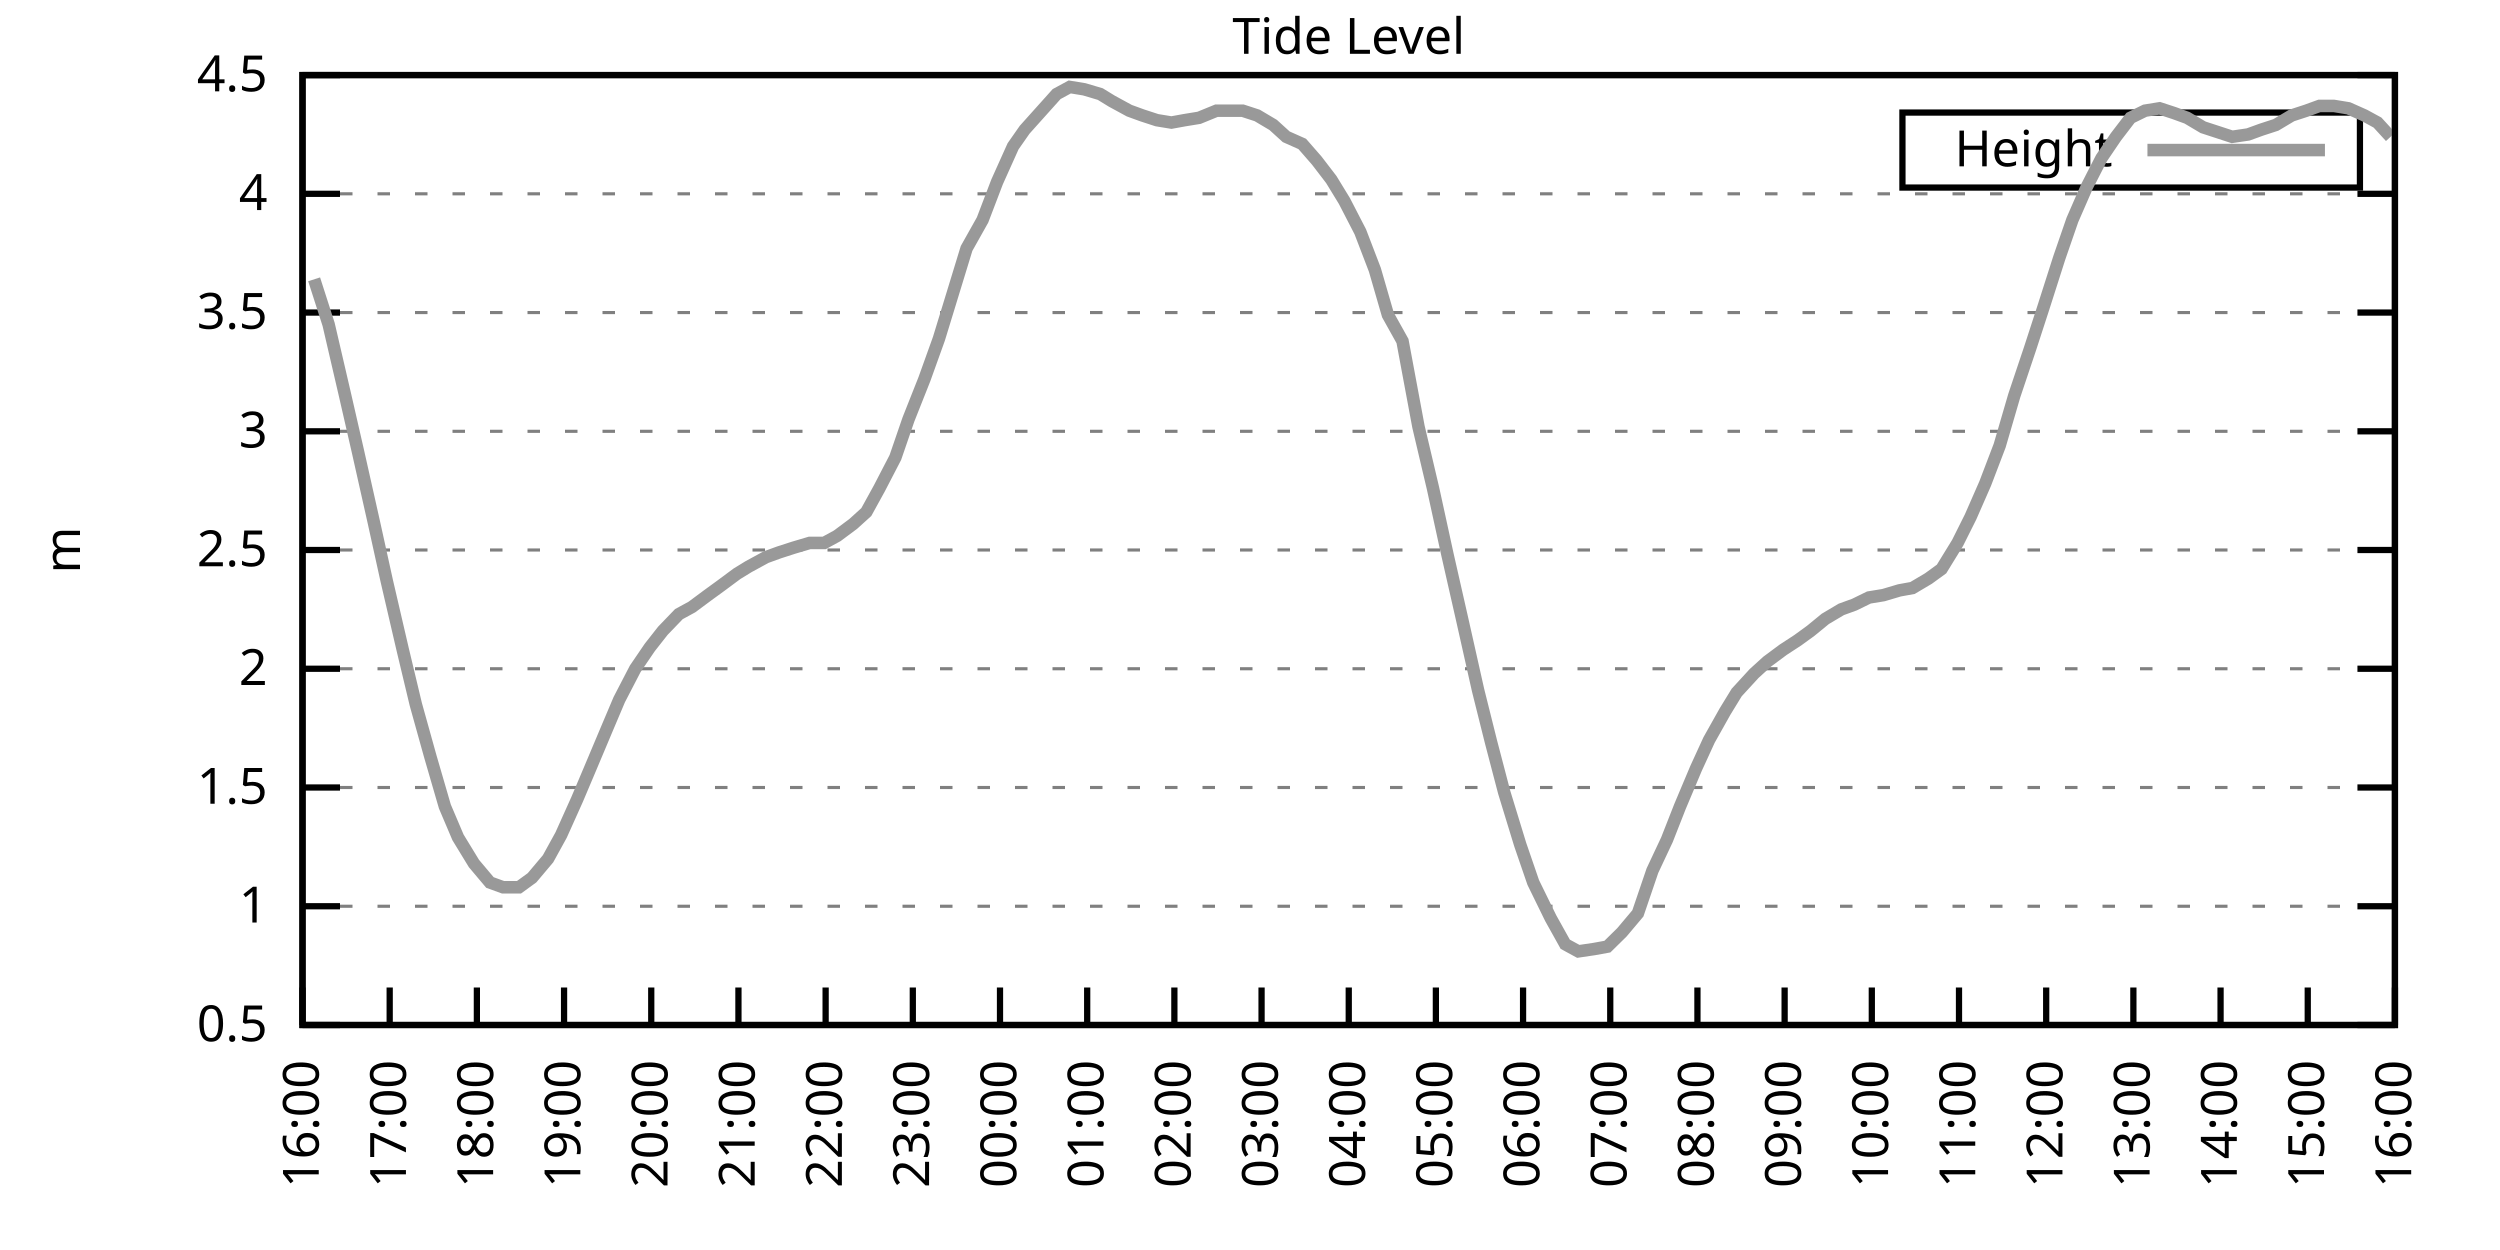
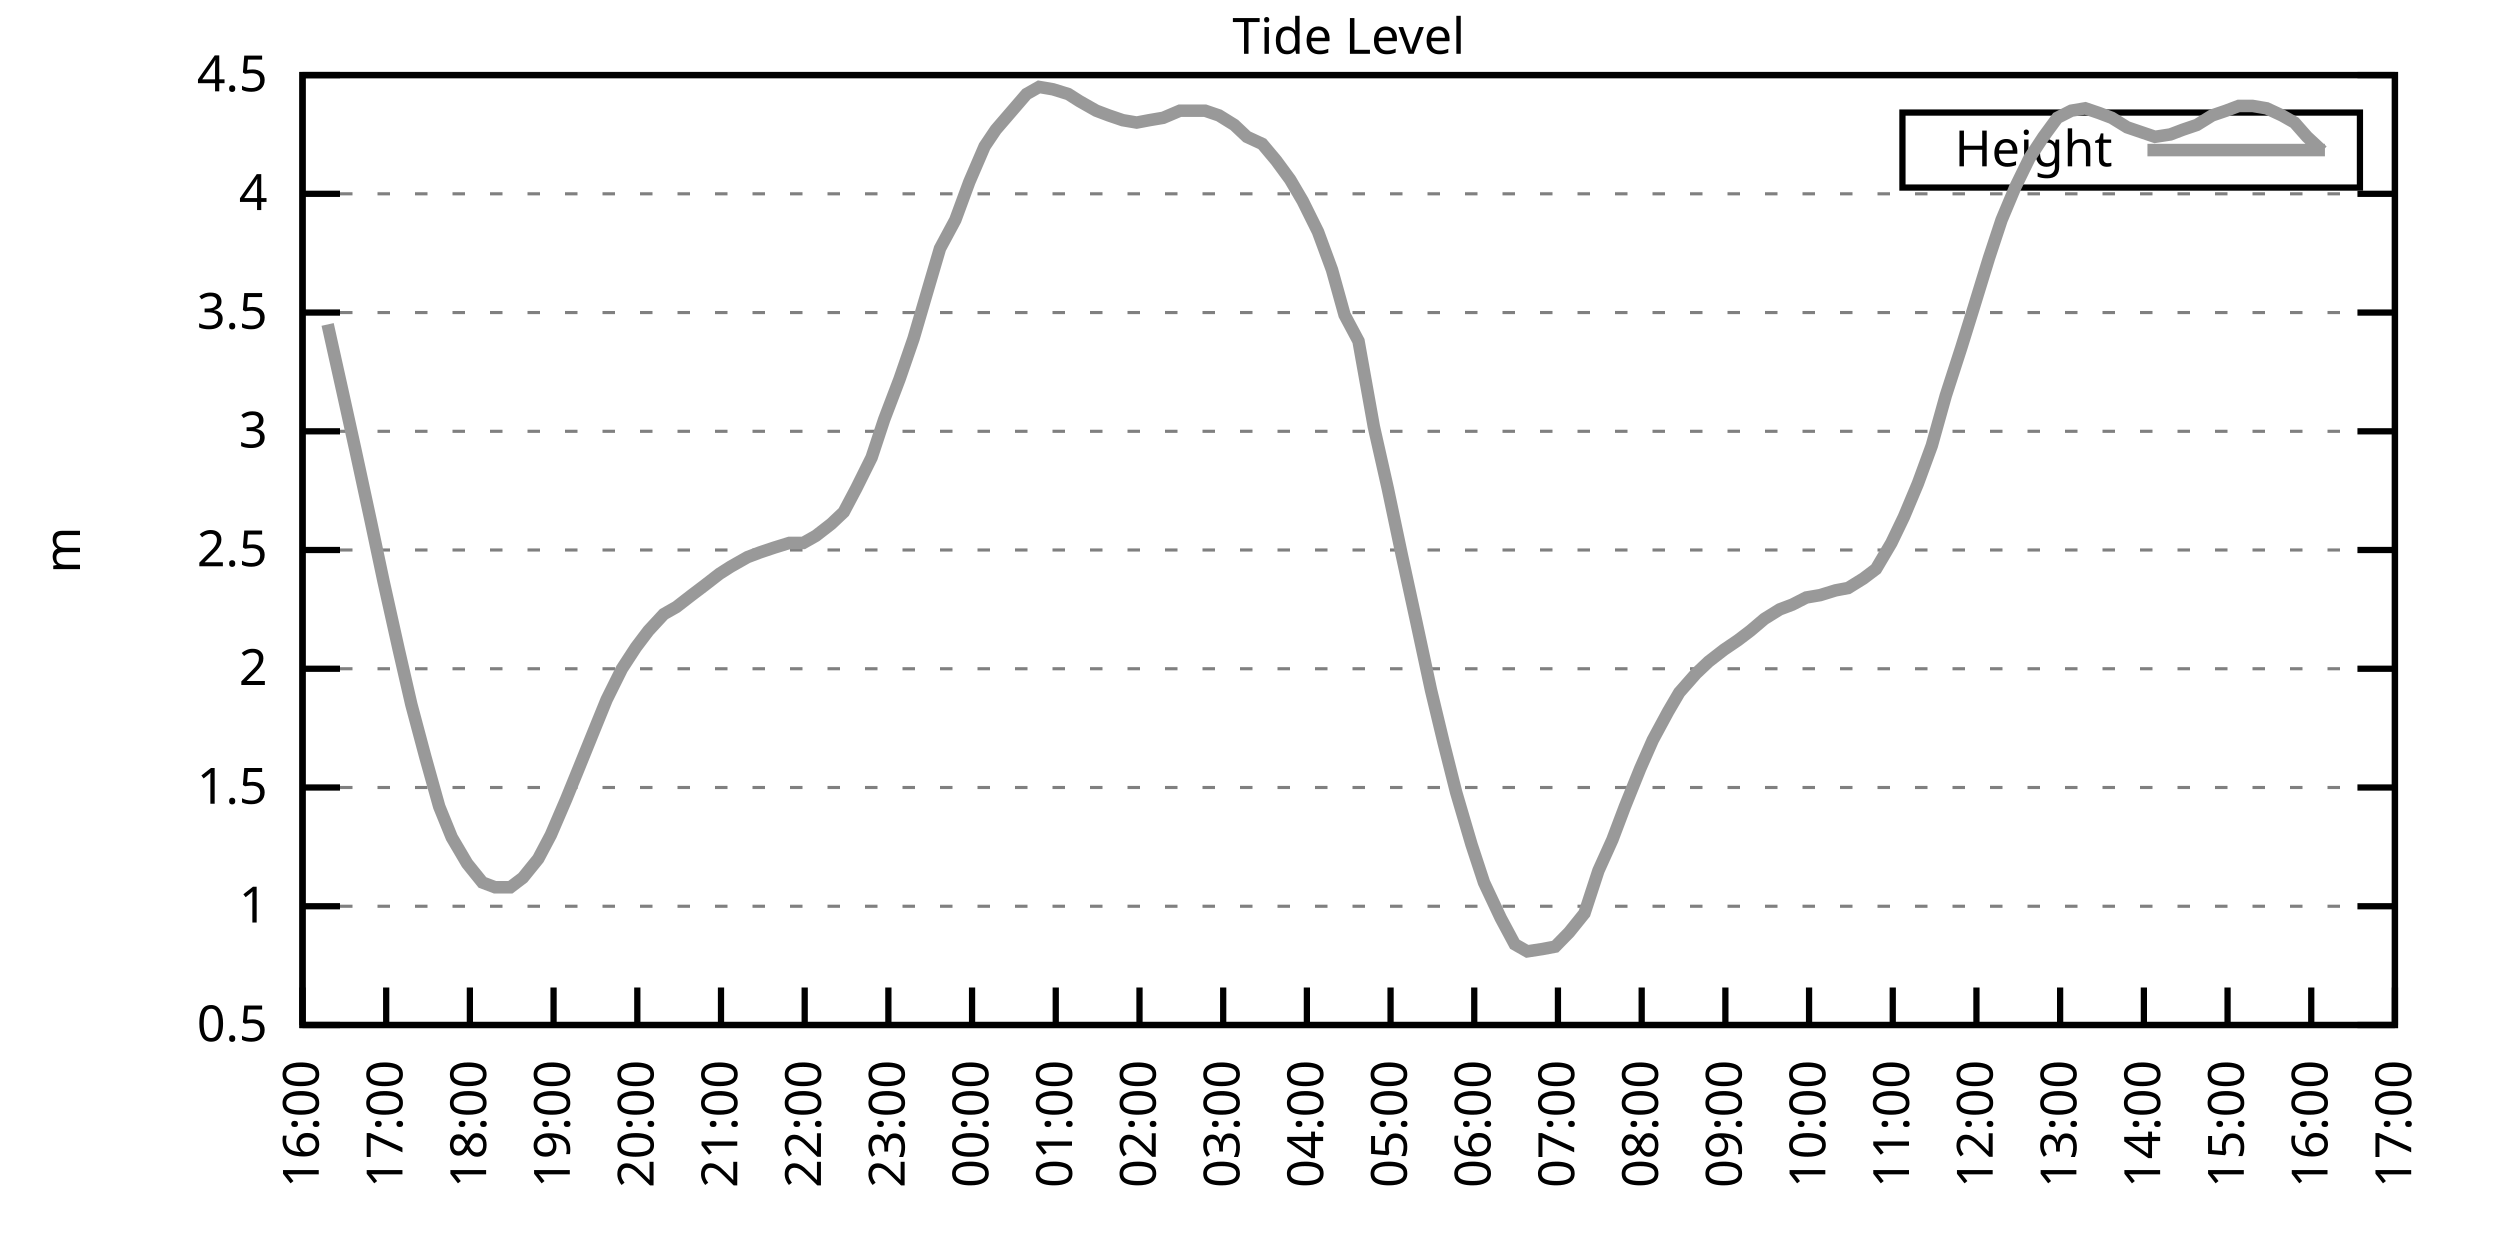
<svg xmlns="http://www.w3.org/2000/svg" xmlns:xlink="http://www.w3.org/1999/xlink" width="400" height="200" viewBox="0 0 400 200">
  <g id="gnuplot_canvas">
    <rect x="0" y="0" width="400" height="200" fill="none" />
    <defs>
      <circle id="gpDot" r="0.5" stroke-width="0.5" stroke="currentColor" />
      <path id="gpPt0" stroke-width="0.333" stroke="currentColor" d="M-1,0 h2 M0,-1 v2" />
      <path id="gpPt1" stroke-width="0.333" stroke="currentColor" d="M-1,-1 L1,1 M1,-1 L-1,1" />
      <path id="gpPt2" stroke-width="0.333" stroke="currentColor" d="M-1,0 L1,0 M0,-1 L0,1 M-1,-1 L1,1 M-1,1 L1,-1" />
      <rect id="gpPt3" stroke-width="0.333" stroke="currentColor" x="-1" y="-1" width="2" height="2" />
      <rect id="gpPt4" stroke-width="0.333" stroke="currentColor" fill="currentColor" x="-1" y="-1" width="2" height="2" />
      <circle id="gpPt5" stroke-width="0.333" stroke="currentColor" cx="0" cy="0" r="1" />
      <use xlink:href="#gpPt5" id="gpPt6" fill="currentColor" stroke="none" />
      <path id="gpPt7" stroke-width="0.333" stroke="currentColor" d="M0,-1.33 L-1.33,0.67 L1.33,0.67 z" />
      <use xlink:href="#gpPt7" id="gpPt8" fill="currentColor" stroke="none" />
      <use xlink:href="#gpPt7" id="gpPt9" stroke="currentColor" transform="rotate(180)" />
      <use xlink:href="#gpPt9" id="gpPt10" fill="currentColor" stroke="none" />
      <use xlink:href="#gpPt3" id="gpPt11" stroke="currentColor" transform="rotate(45)" />
      <use xlink:href="#gpPt11" id="gpPt12" fill="currentColor" stroke="none" />
      <path id="gpPt13" stroke-width="0.333" stroke="currentColor" d="M0,1.330 L1.265,0.411 L0.782,-1.067 L-0.782,-1.076 L-1.265,0.411 z" />
      <use xlink:href="#gpPt13" id="gpPt14" fill="currentColor" stroke="none" />
      <filter id="textbox" filterUnits="objectBoundingBox" x="0" y="0" height="1" width="1">
        <feFlood flood-color="white" flood-opacity="1" result="bgnd" />
        <feComposite in="SourceGraphic" in2="bgnd" operator="atop" />
      </filter>
      <filter id="greybox" filterUnits="objectBoundingBox" x="0" y="0" height="1" width="1">
        <feFlood flood-color="lightgrey" flood-opacity="1" result="grey" />
        <feComposite in="SourceGraphic" in2="grey" operator="atop" />
      </filter>
    </defs>
    <g fill="none" color="white" stroke="currentColor" stroke-width="1.00" stroke-linecap="butt" stroke-linejoin="miter">
</g>
    <g fill="none" color="black" stroke="currentColor" stroke-width="1.00" stroke-linecap="butt" stroke-linejoin="miter">
      <g stroke="none" shape-rendering="crispEdges">
        <polygon fill="rgb(255, 255, 255)" points="48.40,164.00 383.18,164.00 383.18,12.02 48.40,12.02 " />
      </g>
    </g>
    <g fill="none" color="black" stroke="currentColor" stroke-width="1.00" stroke-linecap="butt" stroke-linejoin="miter">
</g>
    <g fill="none" color="black" stroke="black" stroke-width="0.50" stroke-linecap="butt" stroke-linejoin="miter">
</g>
    <g fill="none" color="gray" stroke="currentColor" stroke-width="0.50" stroke-linecap="butt" stroke-linejoin="miter">
      <path stroke="gray" stroke-dasharray="2,4" class="gridline" d="M48.40,164.00 L383.19,164.00  " />
    </g>
    <g fill="none" color="gray" stroke="gray" stroke-width="1.00" stroke-linecap="butt" stroke-linejoin="miter">
</g>
    <g fill="none" color="black" stroke="currentColor" stroke-width="1.00" stroke-linecap="butt" stroke-linejoin="miter">
      <path stroke="black" d="M48.40,164.00 L54.40,164.00 M383.19,164.00 L377.19,164.00  " />
      <g transform="translate(42.80,166.60)" stroke="none" fill="black" font-family="Sans" font-size="8.00" text-anchor="end">
        <text>
          <tspan font-family="Sans"> 0.5</tspan>
        </text>
      </g>
    </g>
    <g fill="none" color="black" stroke="currentColor" stroke-width="1.00" stroke-linecap="butt" stroke-linejoin="miter">
</g>
    <g fill="none" color="black" stroke="black" stroke-width="0.50" stroke-linecap="butt" stroke-linejoin="miter">
</g>
    <g fill="none" color="gray" stroke="currentColor" stroke-width="0.50" stroke-linecap="butt" stroke-linejoin="miter">
      <path stroke="gray" stroke-dasharray="2,4" class="gridline" d="M48.40,145.00 L383.19,145.00  " />
    </g>
    <g fill="none" color="gray" stroke="gray" stroke-width="1.00" stroke-linecap="butt" stroke-linejoin="miter">
</g>
    <g fill="none" color="black" stroke="currentColor" stroke-width="1.00" stroke-linecap="butt" stroke-linejoin="miter">
      <path stroke="black" d="M48.40,145.00 L54.40,145.00 M383.19,145.00 L377.19,145.00  " />
      <g transform="translate(42.80,147.60)" stroke="none" fill="black" font-family="Sans" font-size="8.00" text-anchor="end">
        <text>
          <tspan font-family="Sans"> 1</tspan>
        </text>
      </g>
    </g>
    <g fill="none" color="black" stroke="currentColor" stroke-width="1.00" stroke-linecap="butt" stroke-linejoin="miter">
</g>
    <g fill="none" color="black" stroke="black" stroke-width="0.50" stroke-linecap="butt" stroke-linejoin="miter">
</g>
    <g fill="none" color="gray" stroke="currentColor" stroke-width="0.50" stroke-linecap="butt" stroke-linejoin="miter">
      <path stroke="gray" stroke-dasharray="2,4" class="gridline" d="M48.40,126.00 L383.19,126.00  " />
    </g>
    <g fill="none" color="gray" stroke="gray" stroke-width="1.00" stroke-linecap="butt" stroke-linejoin="miter">
</g>
    <g fill="none" color="black" stroke="currentColor" stroke-width="1.00" stroke-linecap="butt" stroke-linejoin="miter">
      <path stroke="black" d="M48.40,126.00 L54.40,126.00 M383.19,126.00 L377.19,126.00  " />
      <g transform="translate(42.80,128.60)" stroke="none" fill="black" font-family="Sans" font-size="8.00" text-anchor="end">
        <text>
          <tspan font-family="Sans"> 1.5</tspan>
        </text>
      </g>
    </g>
    <g fill="none" color="black" stroke="currentColor" stroke-width="1.00" stroke-linecap="butt" stroke-linejoin="miter">
</g>
    <g fill="none" color="black" stroke="black" stroke-width="0.50" stroke-linecap="butt" stroke-linejoin="miter">
</g>
    <g fill="none" color="gray" stroke="currentColor" stroke-width="0.50" stroke-linecap="butt" stroke-linejoin="miter">
      <path stroke="gray" stroke-dasharray="2,4" class="gridline" d="M48.40,107.00 L383.19,107.00  " />
    </g>
    <g fill="none" color="gray" stroke="gray" stroke-width="1.00" stroke-linecap="butt" stroke-linejoin="miter">
</g>
    <g fill="none" color="black" stroke="currentColor" stroke-width="1.00" stroke-linecap="butt" stroke-linejoin="miter">
      <path stroke="black" d="M48.40,107.00 L54.40,107.00 M383.19,107.00 L377.19,107.00  " />
      <g transform="translate(42.80,109.60)" stroke="none" fill="black" font-family="Sans" font-size="8.00" text-anchor="end">
        <text>
          <tspan font-family="Sans"> 2</tspan>
        </text>
      </g>
    </g>
    <g fill="none" color="black" stroke="currentColor" stroke-width="1.00" stroke-linecap="butt" stroke-linejoin="miter">
</g>
    <g fill="none" color="black" stroke="black" stroke-width="0.50" stroke-linecap="butt" stroke-linejoin="miter">
</g>
    <g fill="none" color="gray" stroke="currentColor" stroke-width="0.50" stroke-linecap="butt" stroke-linejoin="miter">
      <path stroke="gray" stroke-dasharray="2,4" class="gridline" d="M48.40,88.00 L383.19,88.00  " />
    </g>
    <g fill="none" color="gray" stroke="gray" stroke-width="1.00" stroke-linecap="butt" stroke-linejoin="miter">
</g>
    <g fill="none" color="black" stroke="currentColor" stroke-width="1.00" stroke-linecap="butt" stroke-linejoin="miter">
      <path stroke="black" d="M48.40,88.00 L54.40,88.00 M383.19,88.00 L377.19,88.00  " />
      <g transform="translate(42.80,90.60)" stroke="none" fill="black" font-family="Sans" font-size="8.00" text-anchor="end">
        <text>
          <tspan font-family="Sans"> 2.5</tspan>
        </text>
      </g>
    </g>
    <g fill="none" color="black" stroke="currentColor" stroke-width="1.00" stroke-linecap="butt" stroke-linejoin="miter">
</g>
    <g fill="none" color="black" stroke="black" stroke-width="0.50" stroke-linecap="butt" stroke-linejoin="miter">
</g>
    <g fill="none" color="gray" stroke="currentColor" stroke-width="0.50" stroke-linecap="butt" stroke-linejoin="miter">
      <path stroke="gray" stroke-dasharray="2,4" class="gridline" d="M48.40,69.01 L383.19,69.01  " />
    </g>
    <g fill="none" color="gray" stroke="gray" stroke-width="1.00" stroke-linecap="butt" stroke-linejoin="miter">
</g>
    <g fill="none" color="black" stroke="currentColor" stroke-width="1.00" stroke-linecap="butt" stroke-linejoin="miter">
      <path stroke="black" d="M48.40,69.01 L54.40,69.01 M383.19,69.01 L377.19,69.01  " />
      <g transform="translate(42.80,71.61)" stroke="none" fill="black" font-family="Sans" font-size="8.00" text-anchor="end">
        <text>
          <tspan font-family="Sans"> 3</tspan>
        </text>
      </g>
    </g>
    <g fill="none" color="black" stroke="currentColor" stroke-width="1.00" stroke-linecap="butt" stroke-linejoin="miter">
</g>
    <g fill="none" color="black" stroke="black" stroke-width="0.50" stroke-linecap="butt" stroke-linejoin="miter">
</g>
    <g fill="none" color="gray" stroke="currentColor" stroke-width="0.50" stroke-linecap="butt" stroke-linejoin="miter">
      <path stroke="gray" stroke-dasharray="2,4" class="gridline" d="M48.40,50.01 L383.19,50.01  " />
    </g>
    <g fill="none" color="gray" stroke="gray" stroke-width="1.00" stroke-linecap="butt" stroke-linejoin="miter">
</g>
    <g fill="none" color="black" stroke="currentColor" stroke-width="1.00" stroke-linecap="butt" stroke-linejoin="miter">
      <path stroke="black" d="M48.40,50.01 L54.40,50.01 M383.19,50.01 L377.19,50.01  " />
      <g transform="translate(42.80,52.61)" stroke="none" fill="black" font-family="Sans" font-size="8.00" text-anchor="end">
        <text>
          <tspan font-family="Sans"> 3.5</tspan>
        </text>
      </g>
    </g>
    <g fill="none" color="black" stroke="currentColor" stroke-width="1.00" stroke-linecap="butt" stroke-linejoin="miter">
</g>
    <g fill="none" color="black" stroke="black" stroke-width="0.50" stroke-linecap="butt" stroke-linejoin="miter">
</g>
    <g fill="none" color="gray" stroke="currentColor" stroke-width="0.50" stroke-linecap="butt" stroke-linejoin="miter">
      <path stroke="gray" stroke-dasharray="2,4" class="gridline" d="M48.40,31.01 L383.19,31.01  " />
    </g>
    <g fill="none" color="gray" stroke="gray" stroke-width="1.00" stroke-linecap="butt" stroke-linejoin="miter">
</g>
    <g fill="none" color="black" stroke="currentColor" stroke-width="1.00" stroke-linecap="butt" stroke-linejoin="miter">
      <path stroke="black" d="M48.40,31.01 L54.40,31.01 M383.19,31.01 L377.19,31.01  " />
      <g transform="translate(42.80,33.61)" stroke="none" fill="black" font-family="Sans" font-size="8.00" text-anchor="end">
        <text>
          <tspan font-family="Sans"> 4</tspan>
        </text>
      </g>
    </g>
    <g fill="none" color="black" stroke="currentColor" stroke-width="1.00" stroke-linecap="butt" stroke-linejoin="miter">
</g>
    <g fill="none" color="black" stroke="black" stroke-width="0.50" stroke-linecap="butt" stroke-linejoin="miter">
</g>
    <g fill="none" color="gray" stroke="currentColor" stroke-width="0.50" stroke-linecap="butt" stroke-linejoin="miter">
      <path stroke="gray" stroke-dasharray="2,4" class="gridline" d="M48.40,12.01 L383.19,12.01  " />
    </g>
    <g fill="none" color="gray" stroke="gray" stroke-width="1.00" stroke-linecap="butt" stroke-linejoin="miter">
</g>
    <g fill="none" color="black" stroke="currentColor" stroke-width="1.00" stroke-linecap="butt" stroke-linejoin="miter">
      <path stroke="black" d="M48.40,12.01 L54.40,12.01 M383.19,12.01 L377.19,12.01  " />
      <g transform="translate(42.80,14.61)" stroke="none" fill="black" font-family="Sans" font-size="8.00" text-anchor="end">
        <text>
          <tspan font-family="Sans"> 4.5</tspan>
        </text>
      </g>
    </g>
    <g fill="none" color="black" stroke="currentColor" stroke-width="1.00" stroke-linecap="butt" stroke-linejoin="miter">
      <path stroke="black" d="M48.40,164.00 L48.40,158.00  " />
      <g transform="translate(51.00,169.60) rotate(270.00)" stroke="none" fill="black" font-family="Sans" font-size="8.00" text-anchor="end">
        <text>
          <tspan font-family="Sans">16:00</tspan>
        </text>
      </g>
    </g>
    <g fill="none" color="black" stroke="currentColor" stroke-width="1.00" stroke-linecap="butt" stroke-linejoin="miter">
-       <path stroke="black" d="M62.35,164.00 L62.35,158.00  " />
-       <g transform="translate(64.95,169.60) rotate(270.00)" stroke="none" fill="black" font-family="Sans" font-size="8.00" text-anchor="end">
+       <path stroke="black" d="M61.79,164.00 L61.79,158.00  " />
+       <g transform="translate(64.39,169.60) rotate(270.00)" stroke="none" fill="black" font-family="Sans" font-size="8.00" text-anchor="end">
        <text>
          <tspan font-family="Sans">17:00</tspan>
        </text>
      </g>
    </g>
    <g fill="none" color="black" stroke="currentColor" stroke-width="1.00" stroke-linecap="butt" stroke-linejoin="miter">
-       <path stroke="black" d="M76.30,164.00 L76.30,158.00  " />
-       <g transform="translate(78.90,169.60) rotate(270.00)" stroke="none" fill="black" font-family="Sans" font-size="8.00" text-anchor="end">
+       <path stroke="black" d="M75.18,164.00 L75.18,158.00  " />
+       <g transform="translate(77.78,169.60) rotate(270.00)" stroke="none" fill="black" font-family="Sans" font-size="8.00" text-anchor="end">
        <text>
          <tspan font-family="Sans">18:00</tspan>
        </text>
      </g>
    </g>
    <g fill="none" color="black" stroke="currentColor" stroke-width="1.00" stroke-linecap="butt" stroke-linejoin="miter">
-       <path stroke="black" d="M90.25,164.00 L90.25,158.00  " />
-       <g transform="translate(92.85,169.60) rotate(270.00)" stroke="none" fill="black" font-family="Sans" font-size="8.00" text-anchor="end">
+       <path stroke="black" d="M88.57,164.00 L88.57,158.00  " />
+       <g transform="translate(91.17,169.60) rotate(270.00)" stroke="none" fill="black" font-family="Sans" font-size="8.00" text-anchor="end">
        <text>
          <tspan font-family="Sans">19:00</tspan>
        </text>
      </g>
    </g>
    <g fill="none" color="black" stroke="currentColor" stroke-width="1.00" stroke-linecap="butt" stroke-linejoin="miter">
-       <path stroke="black" d="M104.20,164.00 L104.20,158.00  " />
-       <g transform="translate(106.80,169.60) rotate(270.00)" stroke="none" fill="black" font-family="Sans" font-size="8.00" text-anchor="end">
+       <path stroke="black" d="M101.97,164.00 L101.97,158.00  " />
+       <g transform="translate(104.57,169.60) rotate(270.00)" stroke="none" fill="black" font-family="Sans" font-size="8.00" text-anchor="end">
        <text>
          <tspan font-family="Sans">20:00</tspan>
        </text>
      </g>
    </g>
    <g fill="none" color="black" stroke="currentColor" stroke-width="1.00" stroke-linecap="butt" stroke-linejoin="miter">
-       <path stroke="black" d="M118.15,164.00 L118.15,158.00  " />
-       <g transform="translate(120.75,169.60) rotate(270.00)" stroke="none" fill="black" font-family="Sans" font-size="8.00" text-anchor="end">
+       <path stroke="black" d="M115.36,164.00 L115.36,158.00  " />
+       <g transform="translate(117.96,169.60) rotate(270.00)" stroke="none" fill="black" font-family="Sans" font-size="8.00" text-anchor="end">
        <text>
          <tspan font-family="Sans">21:00</tspan>
        </text>
      </g>
    </g>
    <g fill="none" color="black" stroke="currentColor" stroke-width="1.00" stroke-linecap="butt" stroke-linejoin="miter">
-       <path stroke="black" d="M132.10,164.00 L132.10,158.00  " />
-       <g transform="translate(134.70,169.60) rotate(270.00)" stroke="none" fill="black" font-family="Sans" font-size="8.00" text-anchor="end">
+       <path stroke="black" d="M128.75,164.00 L128.75,158.00  " />
+       <g transform="translate(131.35,169.60) rotate(270.00)" stroke="none" fill="black" font-family="Sans" font-size="8.00" text-anchor="end">
        <text>
          <tspan font-family="Sans">22:00</tspan>
        </text>
      </g>
    </g>
    <g fill="none" color="black" stroke="currentColor" stroke-width="1.00" stroke-linecap="butt" stroke-linejoin="miter">
-       <path stroke="black" d="M146.05,164.00 L146.05,158.00  " />
-       <g transform="translate(148.65,169.60) rotate(270.00)" stroke="none" fill="black" font-family="Sans" font-size="8.00" text-anchor="end">
+       <path stroke="black" d="M142.14,164.00 L142.14,158.00  " />
+       <g transform="translate(144.74,169.60) rotate(270.00)" stroke="none" fill="black" font-family="Sans" font-size="8.00" text-anchor="end">
        <text>
          <tspan font-family="Sans">23:00</tspan>
        </text>
      </g>
    </g>
    <g fill="none" color="black" stroke="currentColor" stroke-width="1.00" stroke-linecap="butt" stroke-linejoin="miter">
-       <path stroke="black" d="M160.00,164.00 L160.00,158.00  " />
-       <g transform="translate(162.60,169.60) rotate(270.00)" stroke="none" fill="black" font-family="Sans" font-size="8.00" text-anchor="end">
+       <path stroke="black" d="M155.53,164.00 L155.53,158.00  " />
+       <g transform="translate(158.13,169.60) rotate(270.00)" stroke="none" fill="black" font-family="Sans" font-size="8.00" text-anchor="end">
        <text>
          <tspan font-family="Sans">00:00</tspan>
        </text>
      </g>
    </g>
    <g fill="none" color="black" stroke="currentColor" stroke-width="1.00" stroke-linecap="butt" stroke-linejoin="miter">
-       <path stroke="black" d="M173.95,164.00 L173.95,158.00  " />
-       <g transform="translate(176.55,169.60) rotate(270.00)" stroke="none" fill="black" font-family="Sans" font-size="8.00" text-anchor="end">
+       <path stroke="black" d="M168.92,164.00 L168.92,158.00  " />
+       <g transform="translate(171.52,169.60) rotate(270.00)" stroke="none" fill="black" font-family="Sans" font-size="8.00" text-anchor="end">
        <text>
          <tspan font-family="Sans">01:00</tspan>
        </text>
      </g>
    </g>
    <g fill="none" color="black" stroke="currentColor" stroke-width="1.00" stroke-linecap="butt" stroke-linejoin="miter">
-       <path stroke="black" d="M187.90,164.00 L187.90,158.00  " />
-       <g transform="translate(190.50,169.60) rotate(270.00)" stroke="none" fill="black" font-family="Sans" font-size="8.00" text-anchor="end">
+       <path stroke="black" d="M182.32,164.00 L182.32,158.00  " />
+       <g transform="translate(184.92,169.60) rotate(270.00)" stroke="none" fill="black" font-family="Sans" font-size="8.00" text-anchor="end">
        <text>
          <tspan font-family="Sans">02:00</tspan>
        </text>
      </g>
    </g>
    <g fill="none" color="black" stroke="currentColor" stroke-width="1.00" stroke-linecap="butt" stroke-linejoin="miter">
-       <path stroke="black" d="M201.85,164.00 L201.85,158.00  " />
-       <g transform="translate(204.45,169.60) rotate(270.00)" stroke="none" fill="black" font-family="Sans" font-size="8.00" text-anchor="end">
+       <path stroke="black" d="M195.71,164.00 L195.71,158.00  " />
+       <g transform="translate(198.31,169.60) rotate(270.00)" stroke="none" fill="black" font-family="Sans" font-size="8.00" text-anchor="end">
        <text>
          <tspan font-family="Sans">03:00</tspan>
        </text>
      </g>
    </g>
    <g fill="none" color="black" stroke="currentColor" stroke-width="1.00" stroke-linecap="butt" stroke-linejoin="miter">
-       <path stroke="black" d="M215.80,164.00 L215.80,158.00  " />
-       <g transform="translate(218.40,169.60) rotate(270.00)" stroke="none" fill="black" font-family="Sans" font-size="8.00" text-anchor="end">
+       <path stroke="black" d="M209.10,164.00 L209.10,158.00  " />
+       <g transform="translate(211.70,169.60) rotate(270.00)" stroke="none" fill="black" font-family="Sans" font-size="8.00" text-anchor="end">
        <text>
          <tspan font-family="Sans">04:00</tspan>
        </text>
      </g>
    </g>
    <g fill="none" color="black" stroke="currentColor" stroke-width="1.00" stroke-linecap="butt" stroke-linejoin="miter">
-       <path stroke="black" d="M229.74,164.00 L229.74,158.00  " />
-       <g transform="translate(232.34,169.60) rotate(270.00)" stroke="none" fill="black" font-family="Sans" font-size="8.00" text-anchor="end">
+       <path stroke="black" d="M222.49,164.00 L222.49,158.00  " />
+       <g transform="translate(225.09,169.60) rotate(270.00)" stroke="none" fill="black" font-family="Sans" font-size="8.00" text-anchor="end">
        <text>
          <tspan font-family="Sans">05:00</tspan>
        </text>
      </g>
    </g>
    <g fill="none" color="black" stroke="currentColor" stroke-width="1.00" stroke-linecap="butt" stroke-linejoin="miter">
-       <path stroke="black" d="M243.69,164.00 L243.69,158.00  " />
-       <g transform="translate(246.29,169.60) rotate(270.00)" stroke="none" fill="black" font-family="Sans" font-size="8.00" text-anchor="end">
+       <path stroke="black" d="M235.88,164.00 L235.88,158.00  " />
+       <g transform="translate(238.48,169.60) rotate(270.00)" stroke="none" fill="black" font-family="Sans" font-size="8.00" text-anchor="end">
        <text>
          <tspan font-family="Sans">06:00</tspan>
        </text>
      </g>
    </g>
    <g fill="none" color="black" stroke="currentColor" stroke-width="1.00" stroke-linecap="butt" stroke-linejoin="miter">
-       <path stroke="black" d="M257.64,164.00 L257.64,158.00  " />
-       <g transform="translate(260.24,169.60) rotate(270.00)" stroke="none" fill="black" font-family="Sans" font-size="8.00" text-anchor="end">
+       <path stroke="black" d="M249.27,164.00 L249.27,158.00  " />
+       <g transform="translate(251.87,169.60) rotate(270.00)" stroke="none" fill="black" font-family="Sans" font-size="8.00" text-anchor="end">
        <text>
          <tspan font-family="Sans">07:00</tspan>
        </text>
      </g>
    </g>
    <g fill="none" color="black" stroke="currentColor" stroke-width="1.00" stroke-linecap="butt" stroke-linejoin="miter">
-       <path stroke="black" d="M271.59,164.00 L271.59,158.00  " />
-       <g transform="translate(274.19,169.60) rotate(270.00)" stroke="none" fill="black" font-family="Sans" font-size="8.00" text-anchor="end">
+       <path stroke="black" d="M262.67,164.00 L262.67,158.00  " />
+       <g transform="translate(265.27,169.60) rotate(270.00)" stroke="none" fill="black" font-family="Sans" font-size="8.00" text-anchor="end">
        <text>
          <tspan font-family="Sans">08:00</tspan>
        </text>
      </g>
    </g>
    <g fill="none" color="black" stroke="currentColor" stroke-width="1.00" stroke-linecap="butt" stroke-linejoin="miter">
-       <path stroke="black" d="M285.54,164.00 L285.54,158.00  " />
-       <g transform="translate(288.14,169.60) rotate(270.00)" stroke="none" fill="black" font-family="Sans" font-size="8.00" text-anchor="end">
+       <path stroke="black" d="M276.06,164.00 L276.06,158.00  " />
+       <g transform="translate(278.66,169.60) rotate(270.00)" stroke="none" fill="black" font-family="Sans" font-size="8.00" text-anchor="end">
        <text>
          <tspan font-family="Sans">09:00</tspan>
        </text>
      </g>
    </g>
    <g fill="none" color="black" stroke="currentColor" stroke-width="1.00" stroke-linecap="butt" stroke-linejoin="miter">
-       <path stroke="black" d="M299.49,164.00 L299.49,158.00  " />
-       <g transform="translate(302.09,169.60) rotate(270.00)" stroke="none" fill="black" font-family="Sans" font-size="8.00" text-anchor="end">
+       <path stroke="black" d="M289.45,164.00 L289.45,158.00  " />
+       <g transform="translate(292.05,169.60) rotate(270.00)" stroke="none" fill="black" font-family="Sans" font-size="8.00" text-anchor="end">
        <text>
          <tspan font-family="Sans">10:00</tspan>
        </text>
      </g>
    </g>
    <g fill="none" color="black" stroke="currentColor" stroke-width="1.00" stroke-linecap="butt" stroke-linejoin="miter">
-       <path stroke="black" d="M313.44,164.00 L313.44,158.00  " />
-       <g transform="translate(316.04,169.60) rotate(270.00)" stroke="none" fill="black" font-family="Sans" font-size="8.00" text-anchor="end">
+       <path stroke="black" d="M302.84,164.00 L302.84,158.00  " />
+       <g transform="translate(305.44,169.60) rotate(270.00)" stroke="none" fill="black" font-family="Sans" font-size="8.00" text-anchor="end">
        <text>
          <tspan font-family="Sans">11:00</tspan>
        </text>
      </g>
    </g>
    <g fill="none" color="black" stroke="currentColor" stroke-width="1.00" stroke-linecap="butt" stroke-linejoin="miter">
-       <path stroke="black" d="M327.39,164.00 L327.39,158.00  " />
-       <g transform="translate(329.99,169.60) rotate(270.00)" stroke="none" fill="black" font-family="Sans" font-size="8.00" text-anchor="end">
+       <path stroke="black" d="M316.23,164.00 L316.23,158.00  " />
+       <g transform="translate(318.83,169.60) rotate(270.00)" stroke="none" fill="black" font-family="Sans" font-size="8.00" text-anchor="end">
        <text>
          <tspan font-family="Sans">12:00</tspan>
        </text>
      </g>
    </g>
    <g fill="none" color="black" stroke="currentColor" stroke-width="1.00" stroke-linecap="butt" stroke-linejoin="miter">
-       <path stroke="black" d="M341.34,164.00 L341.34,158.00  " />
-       <g transform="translate(343.94,169.60) rotate(270.00)" stroke="none" fill="black" font-family="Sans" font-size="8.00" text-anchor="end">
+       <path stroke="black" d="M329.62,164.00 L329.62,158.00  " />
+       <g transform="translate(332.22,169.60) rotate(270.00)" stroke="none" fill="black" font-family="Sans" font-size="8.00" text-anchor="end">
        <text>
          <tspan font-family="Sans">13:00</tspan>
        </text>
      </g>
    </g>
    <g fill="none" color="black" stroke="currentColor" stroke-width="1.00" stroke-linecap="butt" stroke-linejoin="miter">
-       <path stroke="black" d="M355.29,164.00 L355.29,158.00  " />
-       <g transform="translate(357.89,169.60) rotate(270.00)" stroke="none" fill="black" font-family="Sans" font-size="8.00" text-anchor="end">
+       <path stroke="black" d="M343.02,164.00 L343.02,158.00  " />
+       <g transform="translate(345.62,169.60) rotate(270.00)" stroke="none" fill="black" font-family="Sans" font-size="8.00" text-anchor="end">
        <text>
          <tspan font-family="Sans">14:00</tspan>
        </text>
      </g>
    </g>
    <g fill="none" color="black" stroke="currentColor" stroke-width="1.00" stroke-linecap="butt" stroke-linejoin="miter">
-       <path stroke="black" d="M369.24,164.00 L369.24,158.00  " />
-       <g transform="translate(371.84,169.60) rotate(270.00)" stroke="none" fill="black" font-family="Sans" font-size="8.00" text-anchor="end">
+       <path stroke="black" d="M356.41,164.00 L356.41,158.00  " />
+       <g transform="translate(359.01,169.60) rotate(270.00)" stroke="none" fill="black" font-family="Sans" font-size="8.00" text-anchor="end">
        <text>
          <tspan font-family="Sans">15:00</tspan>
+         </text>
+       </g>
+     </g>
+     <g fill="none" color="black" stroke="currentColor" stroke-width="1.00" stroke-linecap="butt" stroke-linejoin="miter">
+       <path stroke="black" d="M369.80,164.00 L369.80,158.00  " />
+       <g transform="translate(372.40,169.60) rotate(270.00)" stroke="none" fill="black" font-family="Sans" font-size="8.00" text-anchor="end">
+         <text>
+           <tspan font-family="Sans">16:00</tspan>
        </text>
      </g>
    </g>
    <g fill="none" color="black" stroke="currentColor" stroke-width="1.00" stroke-linecap="butt" stroke-linejoin="miter">
      <path stroke="black" d="M383.19,164.00 L383.19,158.00  " />
      <g transform="translate(385.79,169.60) rotate(270.00)" stroke="none" fill="black" font-family="Sans" font-size="8.00" text-anchor="end">
        <text>
-           <tspan font-family="Sans">16:00</tspan>
+           <tspan font-family="Sans">17:00</tspan>
        </text>
      </g>
    </g>
    <g fill="none" color="black" stroke="currentColor" stroke-width="1.00" stroke-linecap="butt" stroke-linejoin="miter">
</g>
    <g fill="none" color="black" stroke="currentColor" stroke-width="1.00" stroke-linecap="butt" stroke-linejoin="miter">
      <path stroke="black" d="M48.40,12.01 L48.40,164.00 L383.19,164.00 L383.19,12.01 L48.40,12.01 Z  " />
    </g>
    <g fill="none" color="black" stroke="currentColor" stroke-width="1.00" stroke-linecap="butt" stroke-linejoin="miter">
</g>
    <g fill="none" color="black" stroke="currentColor" stroke-width="1.00" stroke-linecap="butt" stroke-linejoin="miter">
      <path stroke="black" d="M304.39,30.01 L304.39,18.01 L377.59,18.01 L377.59,30.01 L304.39,30.01 Z  " />
    </g>
    <g id="Tide_level_plot_1">
      <g fill="none" color="white" stroke="black" stroke-width="2.00" stroke-linecap="butt" stroke-linejoin="miter">
</g>
      <g fill="none" color="black" stroke="currentColor" stroke-width="2.00" stroke-linecap="butt" stroke-linejoin="miter">
        <g transform="translate(337.99,26.61)" stroke="none" fill="black" font-family="Sans" font-size="8.00" text-anchor="end">
          <text>
            <tspan font-family="Sans">Height</tspan>
          </text>
        </g>
      </g>
      <g fill="none" color="black" stroke="currentColor" stroke-width="2.00" stroke-linecap="butt" stroke-linejoin="miter">
-         <path stroke="rgb(153, 153, 153)" d="M343.59,24.01 L371.99,24.01 M50.26,44.69 L52.58,51.91 L55.14,62.93 L57.23,72.05 L59.79,83.45 L61.88,92.94   L64.44,103.96 L66.53,112.70 L68.86,121.06 L71.18,129.04 L73.28,133.98 L75.83,138.16 L78.39,141.20 L80.48,141.96   L83.04,141.96 L85.13,140.44 L87.69,137.40 L89.78,133.60 L92.34,127.90 L94.43,122.96 L96.99,116.88 L99.08,111.94   L101.64,107.00 L103.97,103.58 L106.06,100.92 L108.62,98.26 L110.71,97.12 L113.27,95.22 L115.36,93.70 L117.92,91.80   L119.78,90.66 L122.57,89.14 L124.66,88.38 L126.98,87.63 L129.54,86.87 L131.87,86.87 L133.96,85.73 L136.51,83.83   L138.61,81.93 L140.70,78.13 L143.26,73.19 L145.35,67.11 L147.91,60.65 L150.23,54.19 L152.79,45.83 L154.65,39.75   L157.21,35.19 L159.53,29.11 L162.09,23.41 L163.95,20.75 L169.06,15.05 L171.16,13.91 L173.48,14.29 L176.04,15.05   L177.90,16.19 L180.69,17.71 L182.78,18.47 L185.11,19.23 L187.43,19.61 L189.52,19.23 L191.85,18.85 L194.64,17.71   L196.96,17.71 L198.82,17.71 L201.15,18.47 L203.71,19.99 L205.80,21.89 L208.36,23.03 L210.68,25.69 L213.01,28.73   L215.10,32.15 L217.65,37.09 L219.98,43.17 L222.07,50.39 L224.40,54.57 L226.95,68.25 L229.28,78.13 L231.60,88.76   L233.93,99.02 L236.49,110.42 L238.58,118.78 L240.67,126.76 L243.23,135.12 L245.32,141.20 L248.11,146.90 L250.44,151.08   L252.53,152.22 L255.09,151.84 L257.18,151.46 L259.50,149.18 L262.06,146.14 L264.39,139.30 L266.71,134.36 L268.80,129.04   L271.36,122.96 L273.45,118.40 L276.01,113.84 L277.87,110.80 L280.66,107.76 L282.75,105.86 L285.31,103.96 L287.64,102.44   L289.73,100.92 L292.05,99.02 L294.61,97.50 L296.70,96.74 L299.03,95.60 L301.35,95.22 L303.91,94.46 L306.00,94.08   L308.56,92.56 L310.65,91.04 L313.21,86.87 L315.30,82.69 L317.63,77.37 L319.95,71.29 L322.28,63.31 L324.83,55.71   L326.93,49.25 L329.48,41.27 L331.58,35.19 L333.90,29.87 L336.23,25.31 L338.55,21.89 L340.88,18.85 L343.20,17.71   L345.53,17.33 L347.85,18.09 L349.94,18.85 L352.50,20.37 L354.83,21.13 L357.15,21.89 L359.71,21.51 L361.80,20.75   L364.13,19.99 L366.68,18.47 L369.01,17.71 L371.10,16.95 L373.43,16.95 L375.75,17.33 L378.31,18.47 L380.40,19.61   L382.49,21.89  " />
+         <path stroke="rgb(153, 153, 153)" d="M343.59,24.01 L371.99,24.01 M52.42,51.91 L54.87,62.93 L56.88,72.05 L59.34,83.45 L61.35,92.94 L63.80,103.96   L65.81,112.70 L68.04,121.06 L70.27,129.04 L72.28,133.98 L74.74,138.16 L77.19,141.20 L79.20,141.96 L81.66,141.96   L83.66,140.44 L86.12,137.40 L88.13,133.60 L90.58,127.90 L92.59,122.96 L95.05,116.88 L97.06,111.94 L99.51,107.00   L101.74,103.58 L103.75,100.92 L106.21,98.26 L108.22,97.12 L110.67,95.22 L112.68,93.70 L115.13,91.80 L116.92,90.66   L119.60,89.14 L121.61,88.38 L123.84,87.63 L126.29,86.87 L128.53,86.87 L130.54,85.73 L132.99,83.83 L135.00,81.93   L137.01,78.13 L139.46,73.19 L141.47,67.11 L143.93,60.65 L146.16,54.19 L148.61,45.83 L150.40,39.75 L152.85,35.19   L155.09,29.11 L157.54,23.41 L159.33,20.75 L164.24,15.05 L166.25,13.91 L168.48,14.29 L170.93,15.05 L172.72,16.19   L175.40,17.71 L177.41,18.47 L179.64,19.23 L181.87,19.61 L183.88,19.23 L186.11,18.85 L188.79,17.71 L191.02,17.71   L192.81,17.71 L195.04,18.47 L197.49,19.99 L199.50,21.89 L201.96,23.03 L204.19,25.69 L206.42,28.73 L208.43,32.15   L210.88,37.09 L213.12,43.17 L215.13,50.39 L217.36,54.57 L219.81,68.25 L222.04,78.13 L224.28,88.76 L226.51,99.02   L228.96,110.42 L230.97,118.78 L232.98,126.76 L235.44,135.12 L237.44,141.20 L240.12,146.90 L242.36,151.08 L244.36,152.22   L246.82,151.84 L248.83,151.46 L251.06,149.18 L253.51,146.14 L255.75,139.30 L257.98,134.36 L259.99,129.04 L262.44,122.96   L264.45,118.40 L266.91,113.84 L268.69,110.80 L271.37,107.76 L273.38,105.86 L275.83,103.96 L278.07,102.44 L280.07,100.92   L282.31,99.02 L284.76,97.50 L286.77,96.74 L289.00,95.60 L291.23,95.22 L293.69,94.46 L295.70,94.08 L298.15,92.56   L300.16,91.04 L302.62,86.87 L304.63,82.69 L306.86,77.37 L309.09,71.29 L311.32,63.31 L313.78,55.71 L315.79,49.25   L318.24,41.27 L320.25,35.19 L322.48,29.87 L324.71,25.31 L326.95,21.89 L329.18,18.85 L331.41,17.71 L333.64,17.33   L335.87,18.09 L337.88,18.85 L340.34,20.37 L342.57,21.13 L344.80,21.89 L347.26,21.51 L349.26,20.75 L351.50,19.99   L353.95,18.47 L356.18,17.71 L358.19,16.95 L360.42,16.95 L362.66,17.33 L365.11,18.47 L367.12,19.61 L369.13,21.89   L371.58,24.17  " />
      </g>
    </g>
    <g fill="none" color="black" stroke="currentColor" stroke-width="2.00" stroke-linecap="butt" stroke-linejoin="miter">
</g>
    <g fill="none" color="black" stroke="black" stroke-width="1.00" stroke-linecap="butt" stroke-linejoin="miter">
</g>
    <g fill="none" color="black" stroke="currentColor" stroke-width="1.00" stroke-linecap="butt" stroke-linejoin="miter">
      <path stroke="black" d="M48.40,12.01 L48.40,164.00 L383.19,164.00 L383.19,12.01 L48.40,12.01 Z  " />
      <g transform="translate(12.80,88.01) rotate(270.00)" stroke="none" fill="black" font-family="Sans" font-size="8.00" text-anchor="middle">
        <text>
          <tspan font-family="Sans">m</tspan>
        </text>
      </g>
    </g>
    <g fill="none" color="black" stroke="currentColor" stroke-width="1.00" stroke-linecap="butt" stroke-linejoin="miter">
</g>
    <g fill="none" color="black" stroke="currentColor" stroke-width="1.00" stroke-linecap="butt" stroke-linejoin="miter">
      <g transform="translate(215.79,8.61)" stroke="none" fill="black" font-family="Sans" font-size="8.00" text-anchor="middle">
        <text>
          <tspan font-family="Sans">Tide Level</tspan>
        </text>
      </g>
    </g>
    <g fill="none" color="black" stroke="currentColor" stroke-width="1.00" stroke-linecap="butt" stroke-linejoin="miter">
</g>
  </g>
</svg>
